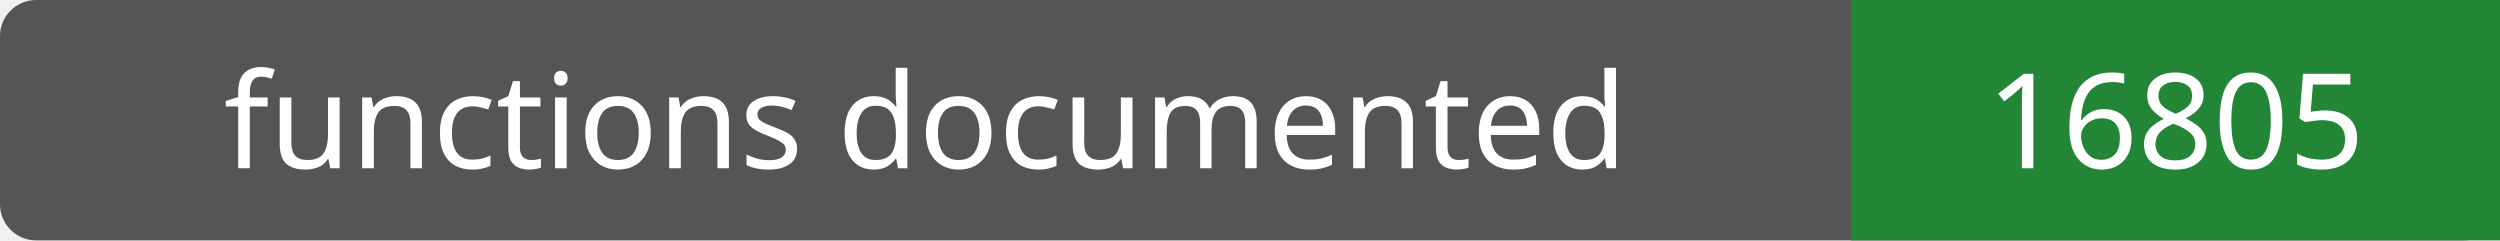
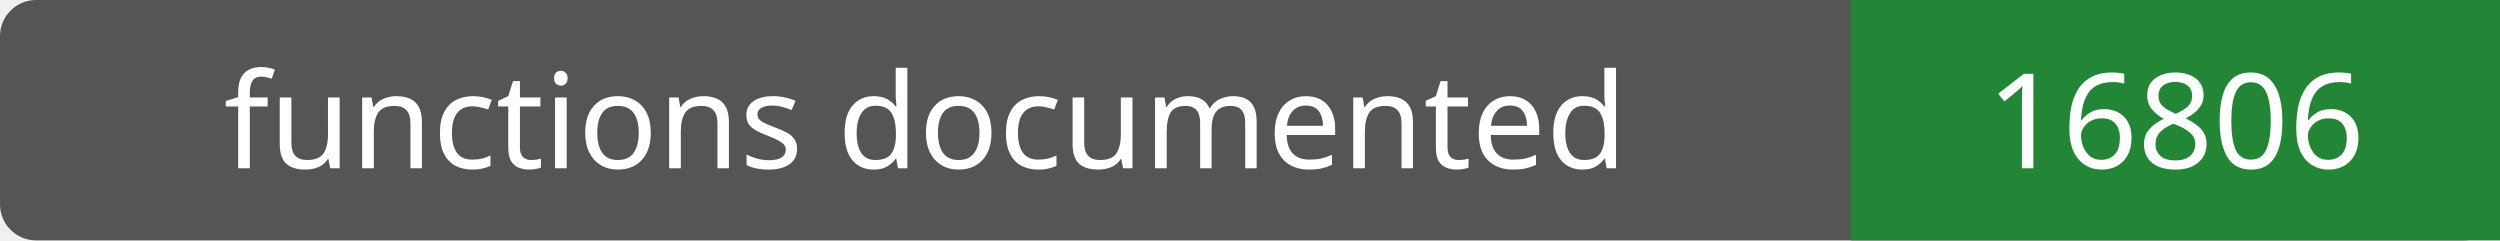
- <svg xmlns="http://www.w3.org/2000/svg" width="208" height="20" role="img" aria-label="functions documented: 16805">
+ <svg xmlns="http://www.w3.org/2000/svg" width="208" height="20" role="img" aria-label="functions documented: 16806">
  <rect width="208" height="20" rx="3" fill="#555" />
  <path fill="#238636" d="M154 0h54v20H154z" />
  <g fill="#fff" text-anchor="middle" font-family="Verdana,sans-serif" font-size="11">
    <text x="77.0" y="14">functions documented</text>
-     <text x="181.0" y="14">16805</text>
+     <text x="181.0" y="14">16806</text>
  </g>
</svg>
